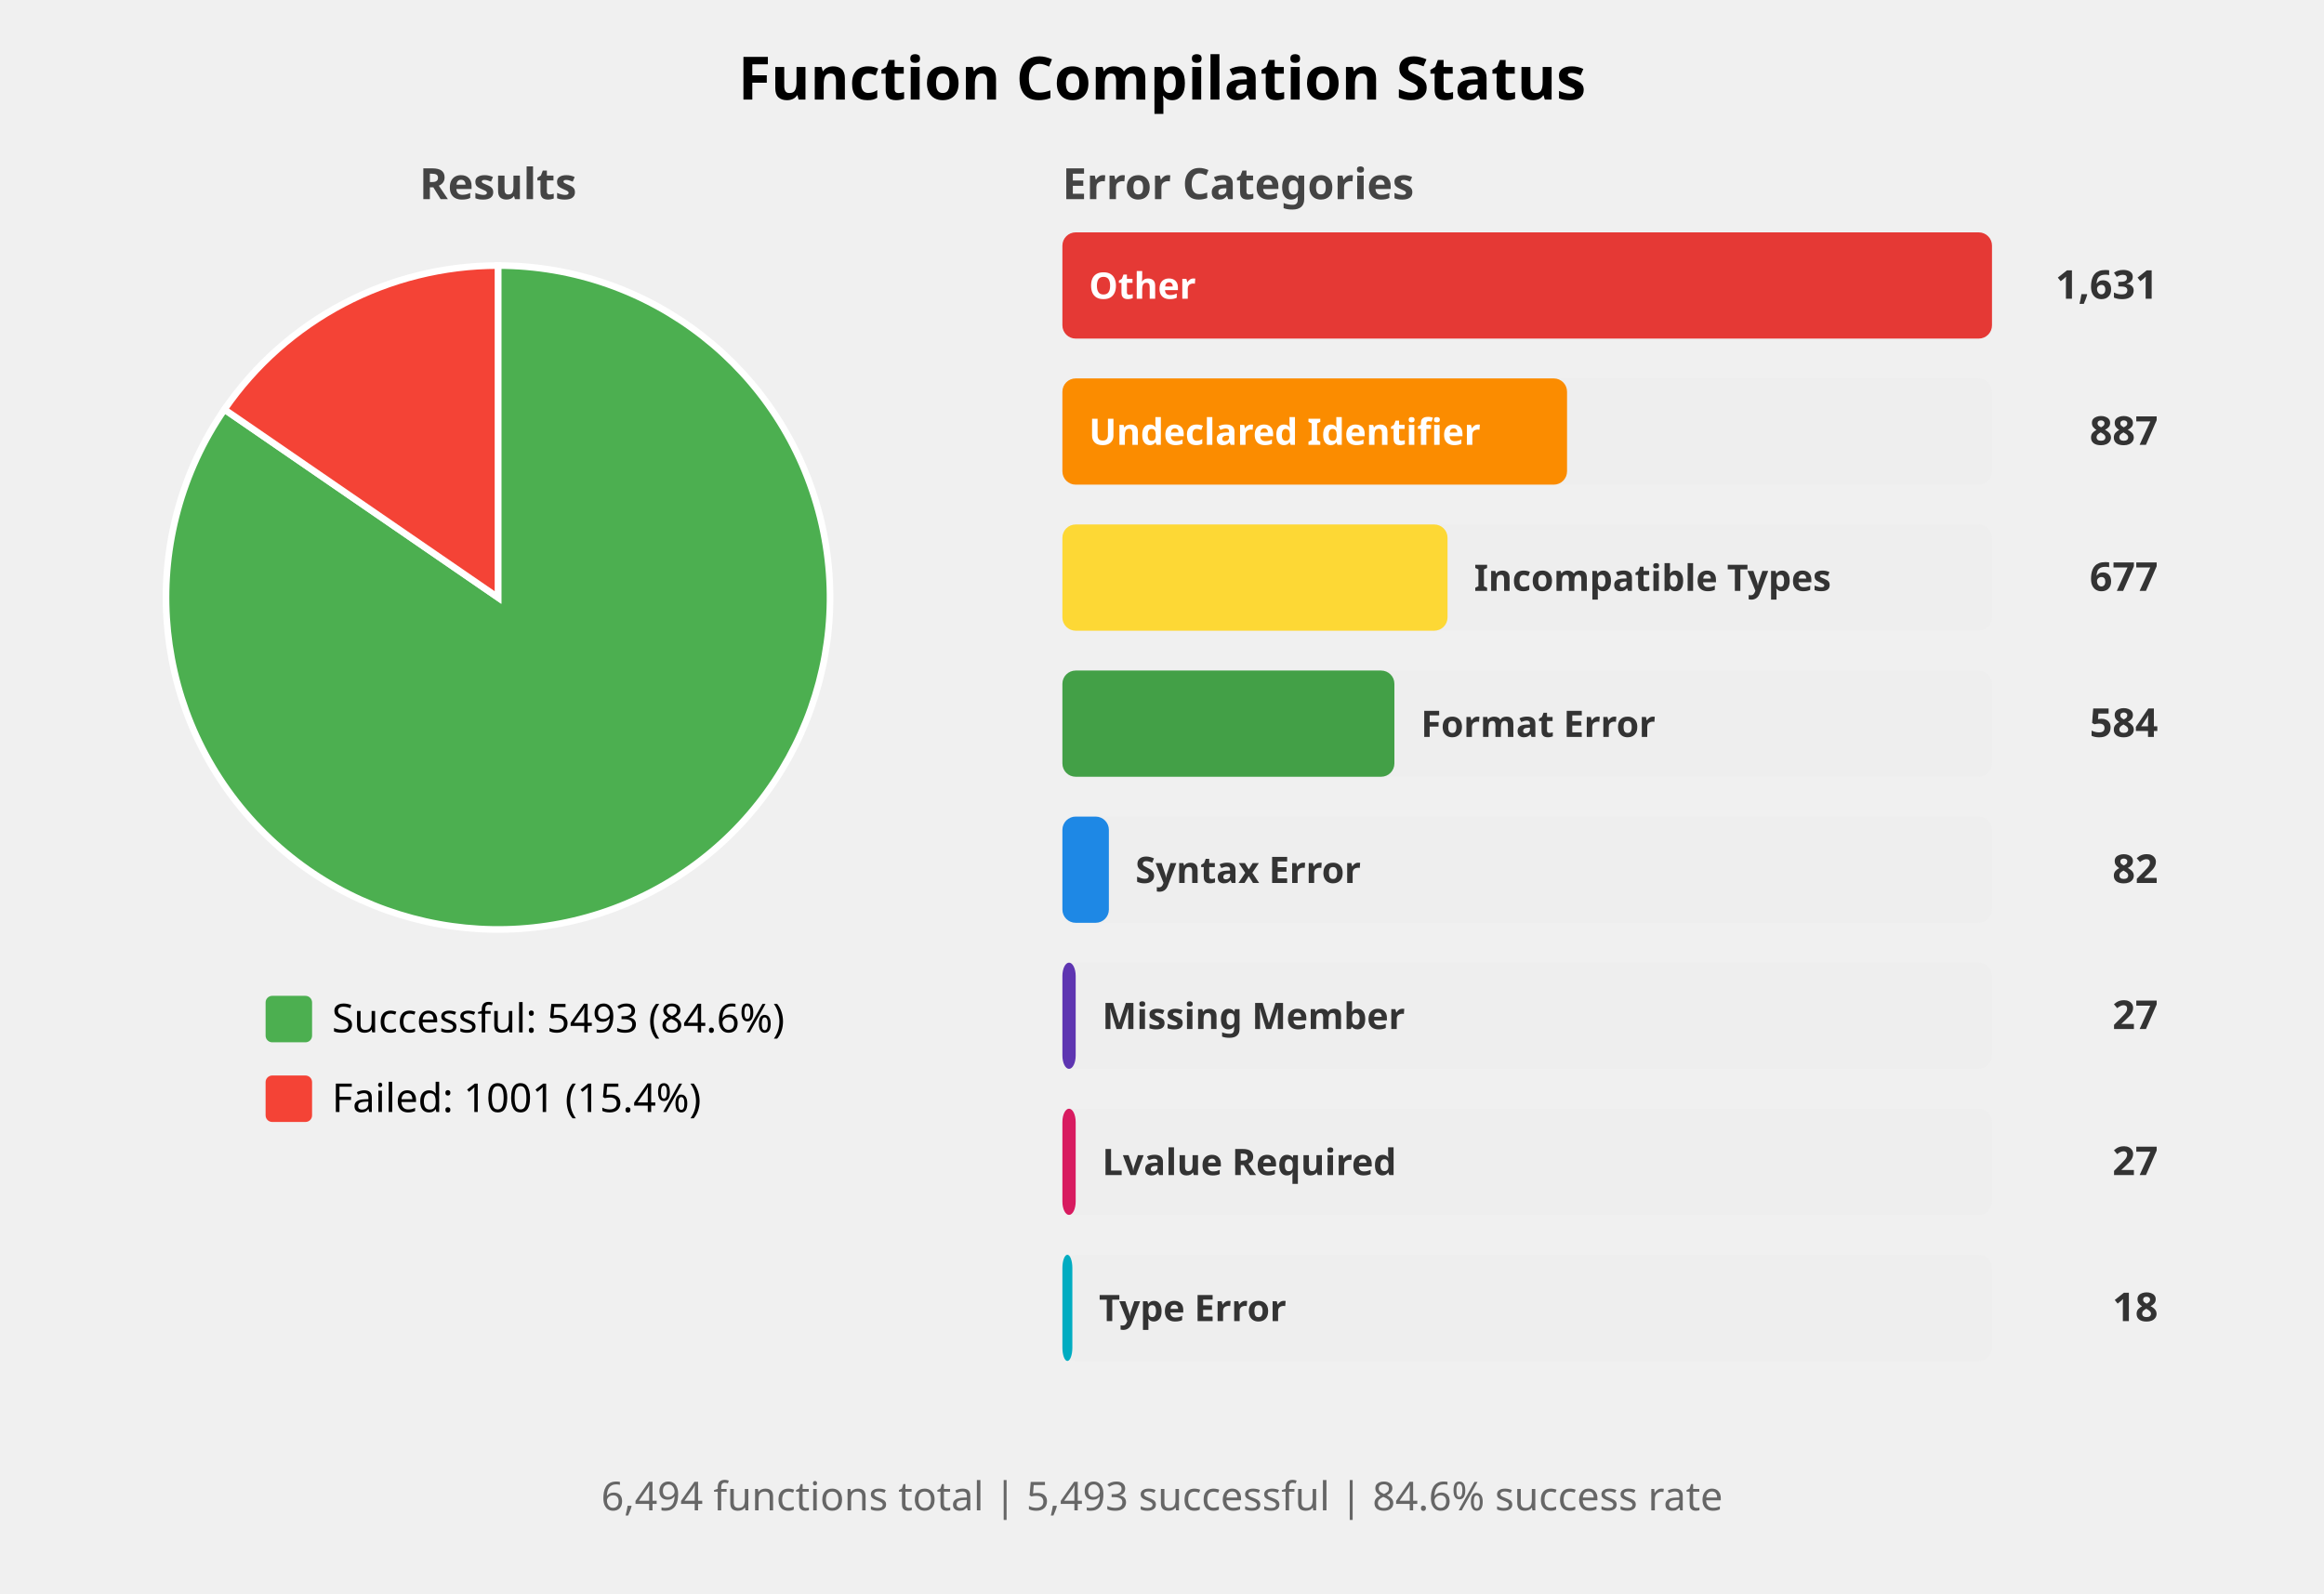
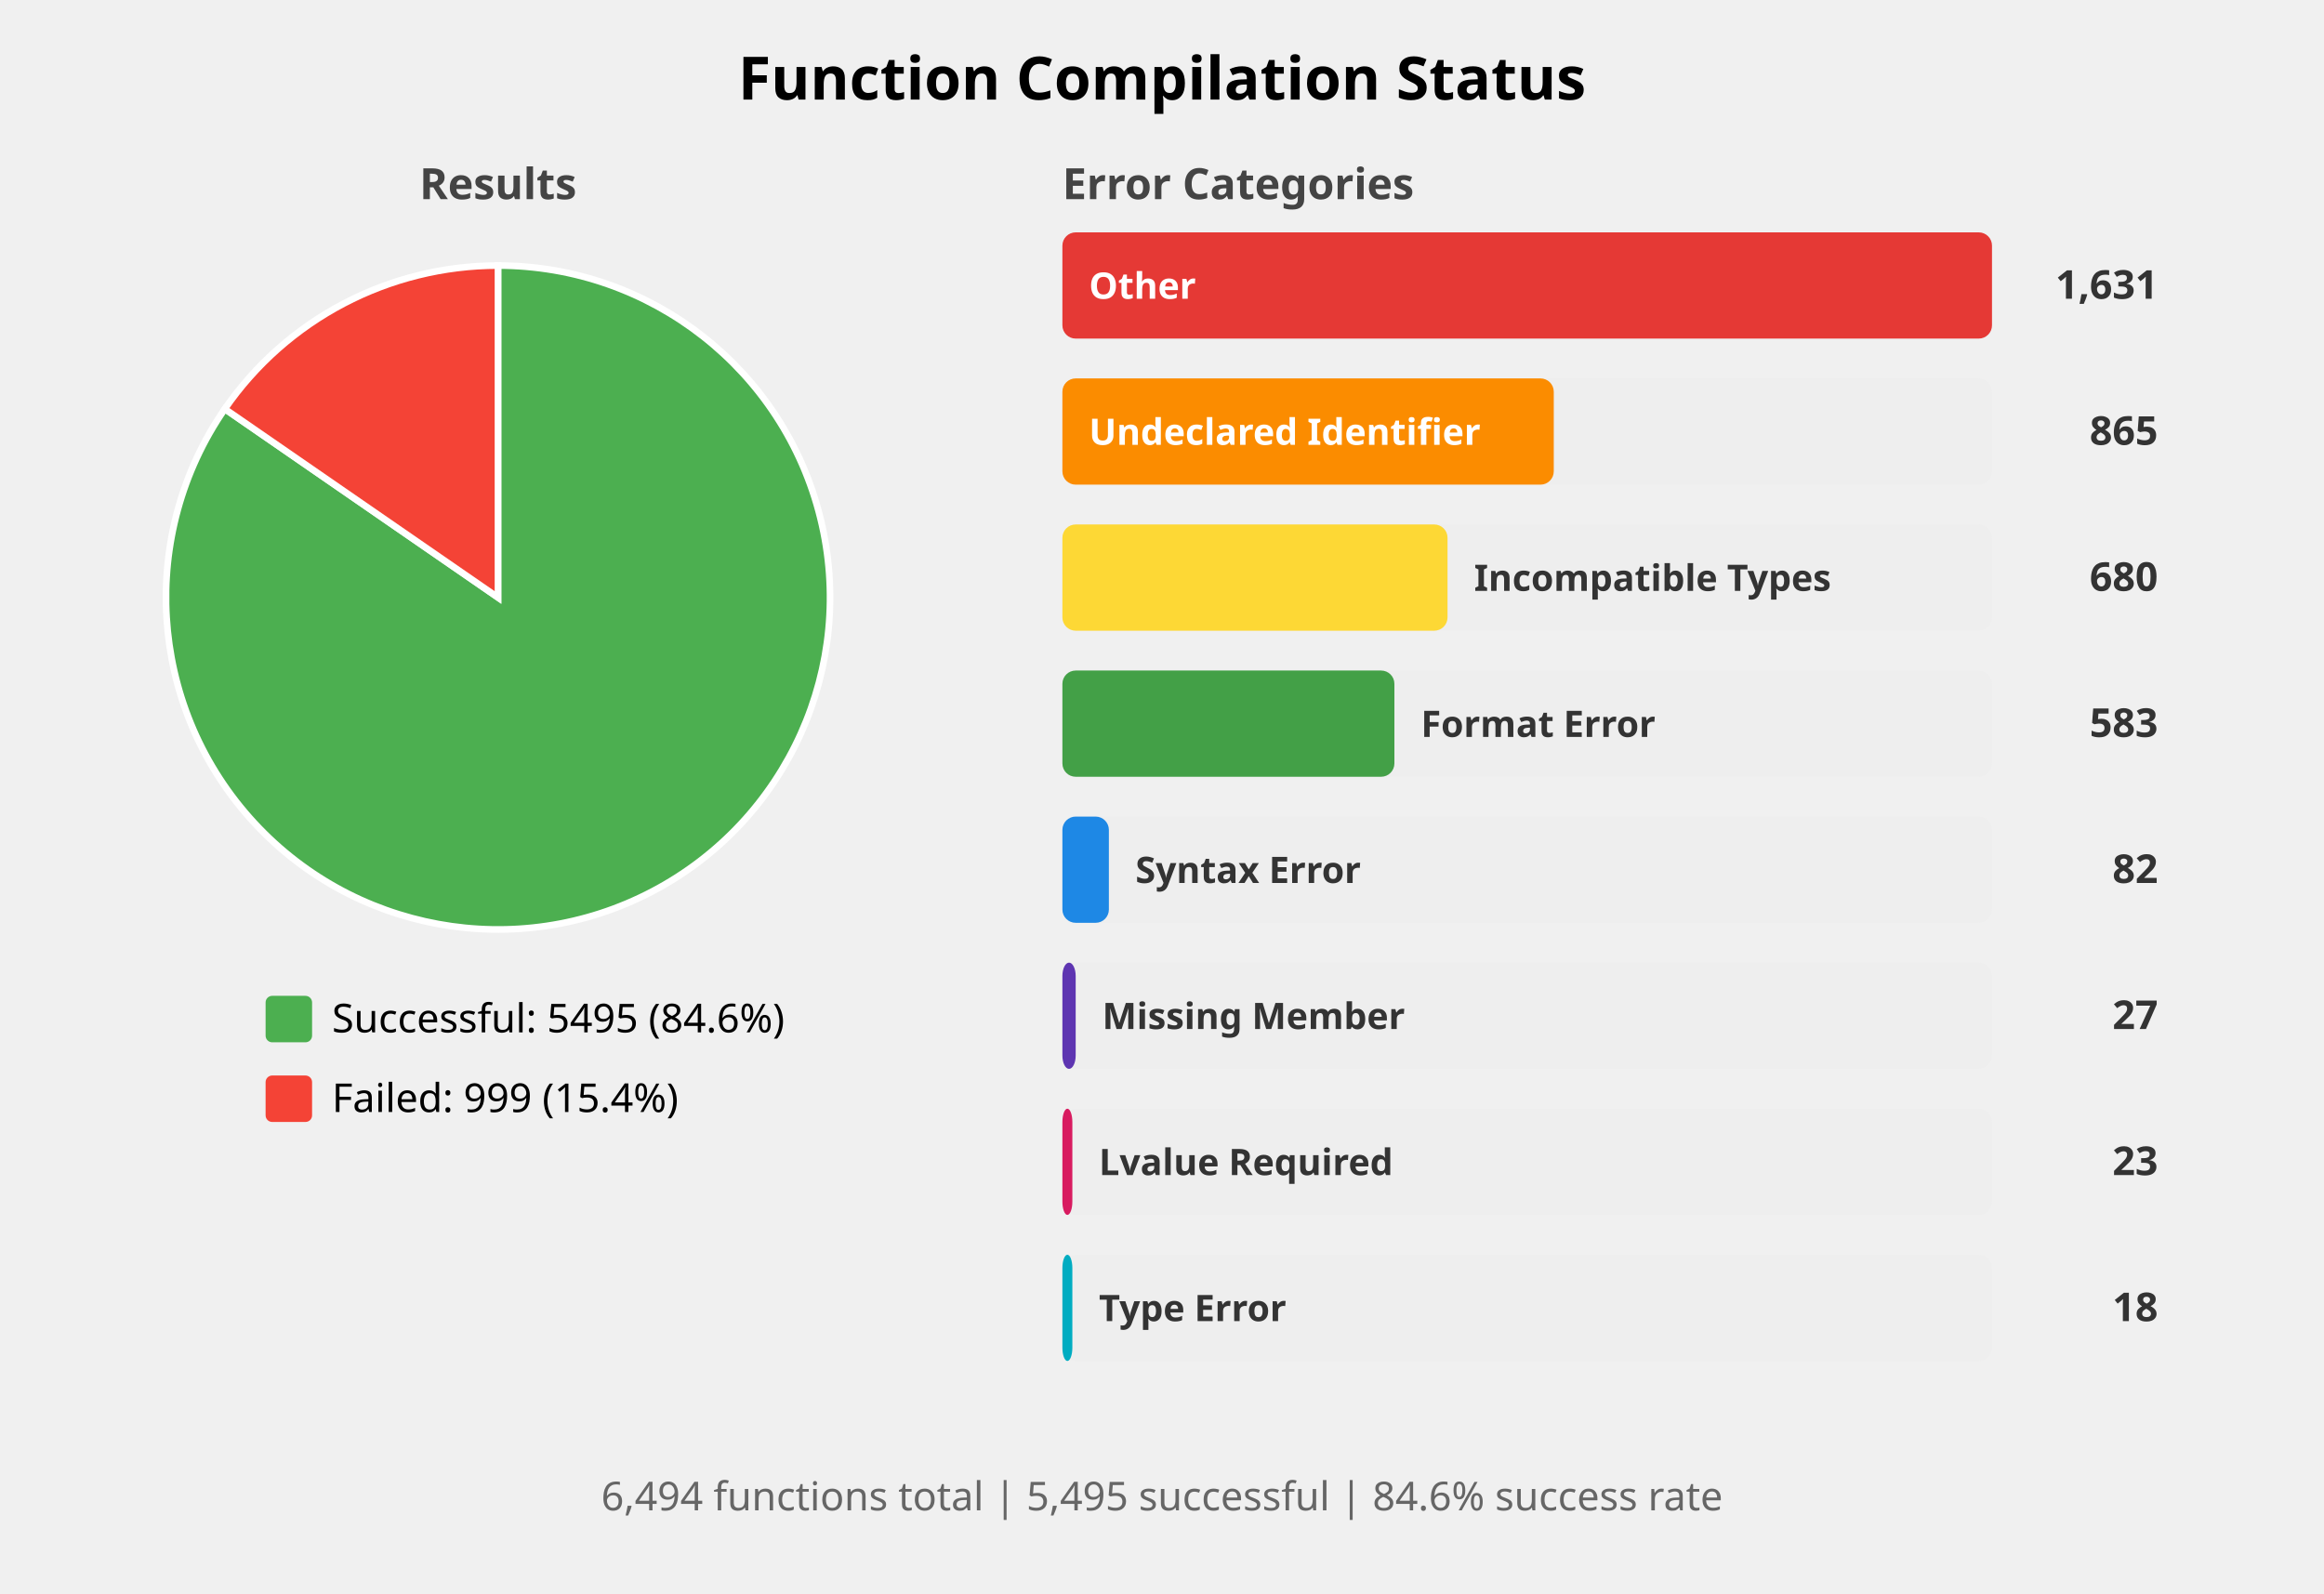
<svg xmlns="http://www.w3.org/2000/svg" width="700" height="480" viewBox="0 0 700 480">
  <style>
    .title { font: bold 18px sans-serif; }
    .subtitle { font: bold 13px sans-serif; fill: #444; }
    .label { font: 12px sans-serif; }
    .bar-label { font: bold 11px sans-serif; fill: white; }
    .bar-label-dark { font: bold 11px sans-serif; fill: #333; }
    .count { font: bold 12px sans-serif; fill: #333; }
    .summary { font: 12px sans-serif; fill: #666; }
  </style>
  <rect width="100%%" height="100%%" fill="white" />
  <text x="350" y="30" class="title" text-anchor="middle">Function Compilation Status</text>
  <text x="150" y="60" class="subtitle" text-anchor="middle">Results</text>
-   <path d="M 150,180 L 150.00,80.00 A 100,100 0 1,1 67.60,123.35 Z" fill="#4CAF50" stroke="white" stroke-width="2" />
-   <path d="M 150,180 L 67.60,123.35 A 100,100 0 0,1 150.00,80.00 Z" fill="#F44336" stroke="white" stroke-width="2" />
+   <path d="M 150,180 L 150.00,80.00 A 100,100 0 1,1 67.71,123.19 Z" fill="#4CAF50" stroke="white" stroke-width="2" />
+   <path d="M 150,180 L 67.71,123.19 A 100,100 0 0,1 150.00,80.00 Z" fill="#F44336" stroke="white" stroke-width="2" />
  <rect x="80" y="300" width="14" height="14" fill="#4CAF50" rx="2" />
-   <text x="100" y="311" class="label">Successful: 5493 (84.6%)</text>
+   <text x="100" y="311" class="label">Successful: 5495 (84.6%)</text>
  <rect x="80" y="324" width="14" height="14" fill="#F44336" rx="2" />
-   <text x="100" y="335" class="label">Failed: 1001 (15.4%)</text>
+   <text x="100" y="335" class="label">Failed: 999 (15.4%)</text>
  <text x="320" y="60" class="subtitle">Error Categories</text>
  <rect x="320" y="70" width="280" height="32" fill="#EEEEEE" rx="4" />
  <rect x="320" y="70" width="280" height="32" fill="#E53935" rx="4" />
  <text x="328" y="90" class="bar-label">Other</text>
  <text x="650" y="90" class="count" text-anchor="end">1,631</text>
  <rect x="320" y="114" width="280" height="32" fill="#EEEEEE" rx="4" />
-   <rect x="320" y="114" width="152" height="32" fill="#FB8C00" rx="4" />
+   <rect x="320" y="114" width="148" height="32" fill="#FB8C00" rx="4" />
  <text x="328" y="134" class="bar-label">Undeclared Identifier</text>
-   <text x="650" y="134" class="count" text-anchor="end">887</text>
+   <text x="650" y="134" class="count" text-anchor="end">865</text>
  <rect x="320" y="158" width="280" height="32" fill="#EEEEEE" rx="4" />
  <rect x="320" y="158" width="116" height="32" fill="#FDD835" rx="4" />
  <text x="444" y="178" class="bar-label-dark">Incompatible Types</text>
-   <text x="650" y="178" class="count" text-anchor="end">677</text>
+   <text x="650" y="178" class="count" text-anchor="end">680</text>
  <rect x="320" y="202" width="280" height="32" fill="#EEEEEE" rx="4" />
  <rect x="320" y="202" width="100" height="32" fill="#43A047" rx="4" />
  <text x="428" y="222" class="bar-label-dark">Format Error</text>
-   <text x="650" y="222" class="count" text-anchor="end">584</text>
+   <text x="650" y="222" class="count" text-anchor="end">583</text>
  <rect x="320" y="246" width="280" height="32" fill="#EEEEEE" rx="4" />
  <rect x="320" y="246" width="14" height="32" fill="#1E88E5" rx="4" />
  <text x="342" y="266" class="bar-label-dark">Syntax Error</text>
  <text x="650" y="266" class="count" text-anchor="end">82</text>
  <rect x="320" y="290" width="280" height="32" fill="#EEEEEE" rx="4" />
  <rect x="320" y="290" width="4" height="32" fill="#5E35B1" rx="4" />
  <text x="332" y="310" class="bar-label-dark">Missing Member</text>
  <text x="650" y="310" class="count" text-anchor="end">27</text>
  <rect x="320" y="334" width="280" height="32" fill="#EEEEEE" rx="4" />
-   <rect x="320" y="334" width="4" height="32" fill="#D81B60" rx="4" />
-   <text x="332" y="354" class="bar-label-dark">Lvalue Required</text>
-   <text x="650" y="354" class="count" text-anchor="end">27</text>
+   <rect x="320" y="334" width="3" height="32" fill="#D81B60" rx="4" />
+   <text x="331" y="354" class="bar-label-dark">Lvalue Required</text>
+   <text x="650" y="354" class="count" text-anchor="end">23</text>
  <rect x="320" y="378" width="280" height="32" fill="#EEEEEE" rx="4" />
  <rect x="320" y="378" width="3" height="32" fill="#00ACC1" rx="4" />
  <text x="331" y="398" class="bar-label-dark">Type Error</text>
  <text x="650" y="398" class="count" text-anchor="end">18</text>
  <text x="350" y="455" class="summary" text-anchor="middle">
-     6,494 functions total | 5,493 successful | 84.6% success rate
+     6,494 functions total | 5,495 successful | 84.6% success rate
  </text>
</svg>
